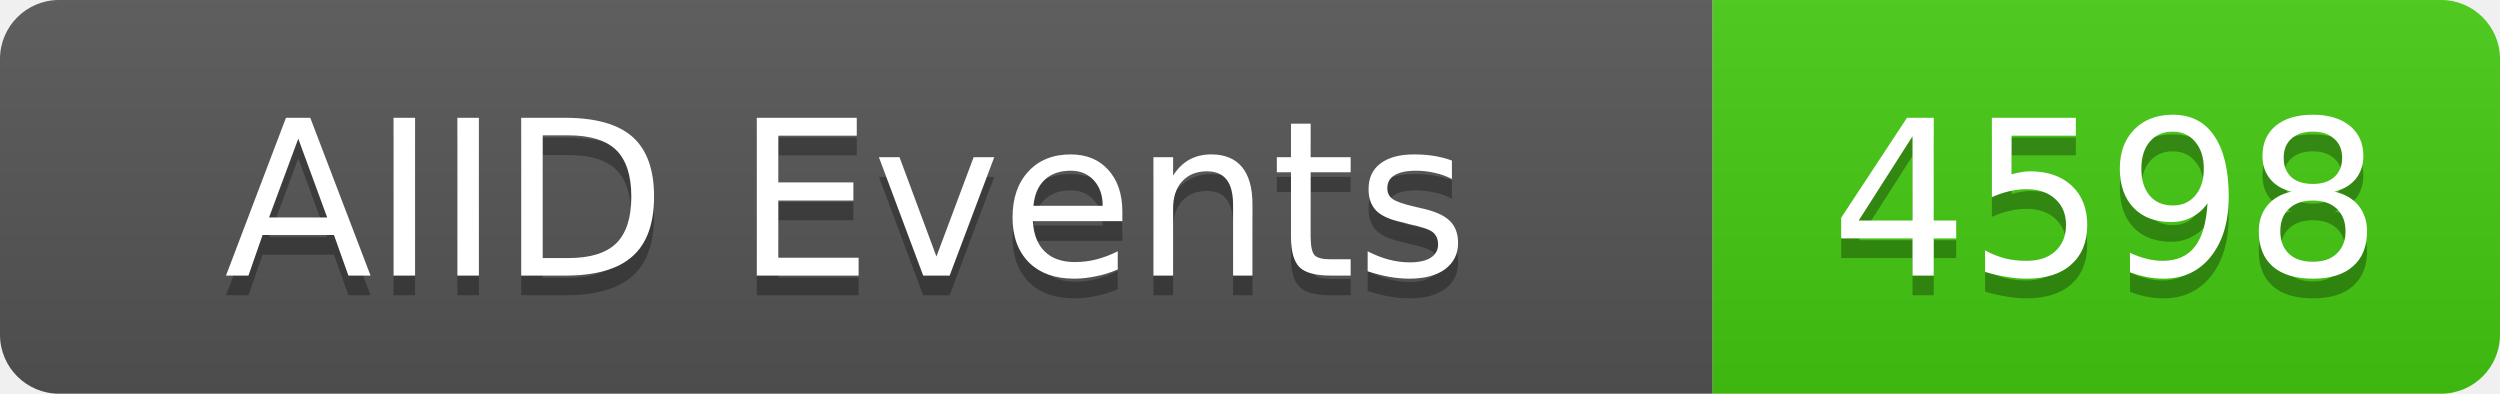
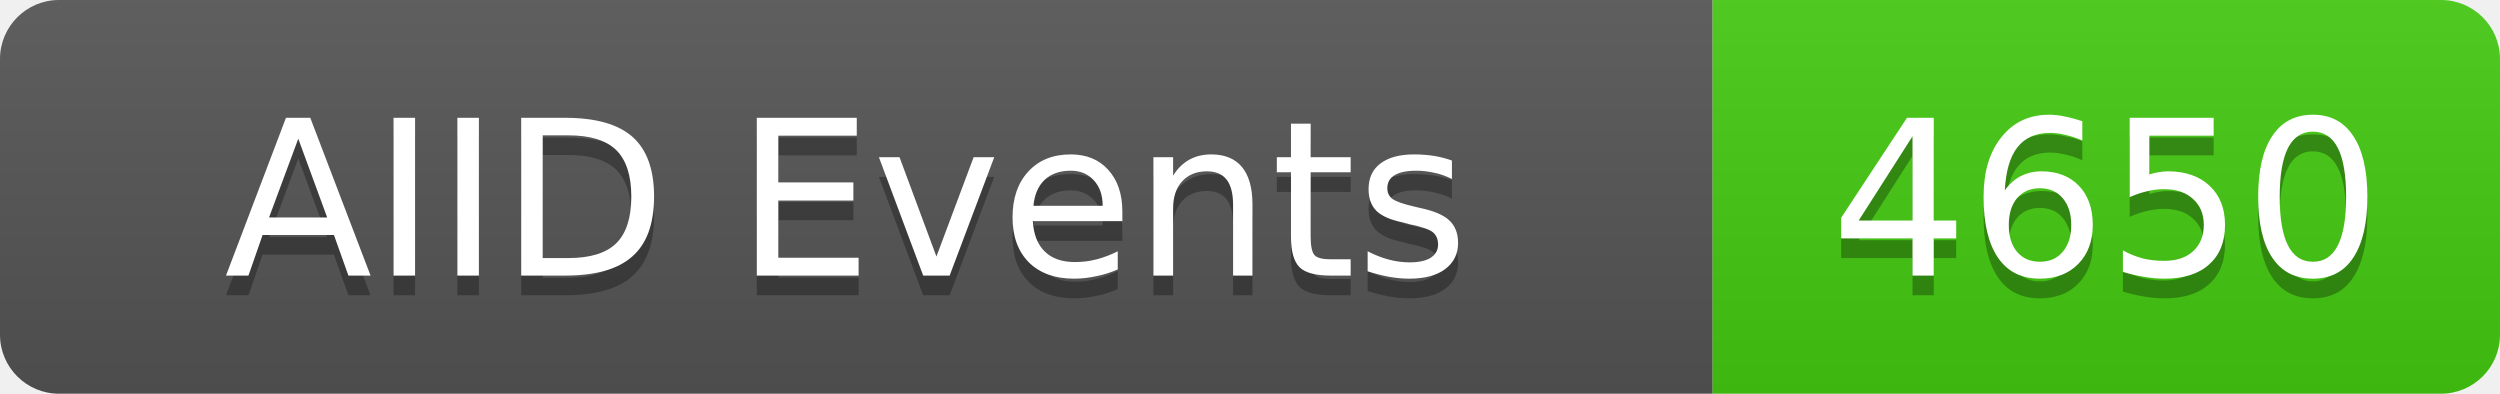
<svg xmlns="http://www.w3.org/2000/svg" width="127" height="20">
  <linearGradient id="b" x2="0" y2="100%">
    <stop offset="0" stop-color="#bbb" stop-opacity=".1" />
    <stop offset="1" stop-opacity=".1" />
  </linearGradient>
  <clipPath id="a">
    <rect width="127" height="20" rx="3" fill="#fff" />
  </clipPath>
  <g clip-path="url(#a)">
    <rect width="87" height="20" fill="#555" />
    <rect x="87" width="40" height="20" fill="#4c1" />
    <rect width="127" height="20" fill="url(#b)" />
  </g>
  <g fill="#fff" text-anchor="middle" font-family="DejaVu Sans,Verdana,Geneva,sans-serif" font-size="11">
    <text x="43" y="15" fill="#010101" fill-opacity=".3">AIID Events</text>
    <text x="43" y="14">AIID Events</text>
-     <text x="107" y="15" fill="#010101" fill-opacity=".3">4598</text>
-     <text x="107" y="14">4598</text>
+     <text x="107" y="15" fill="#010101" fill-opacity=".3">4650</text>
+     <text x="107" y="14">4650</text>
  </g>
</svg>
